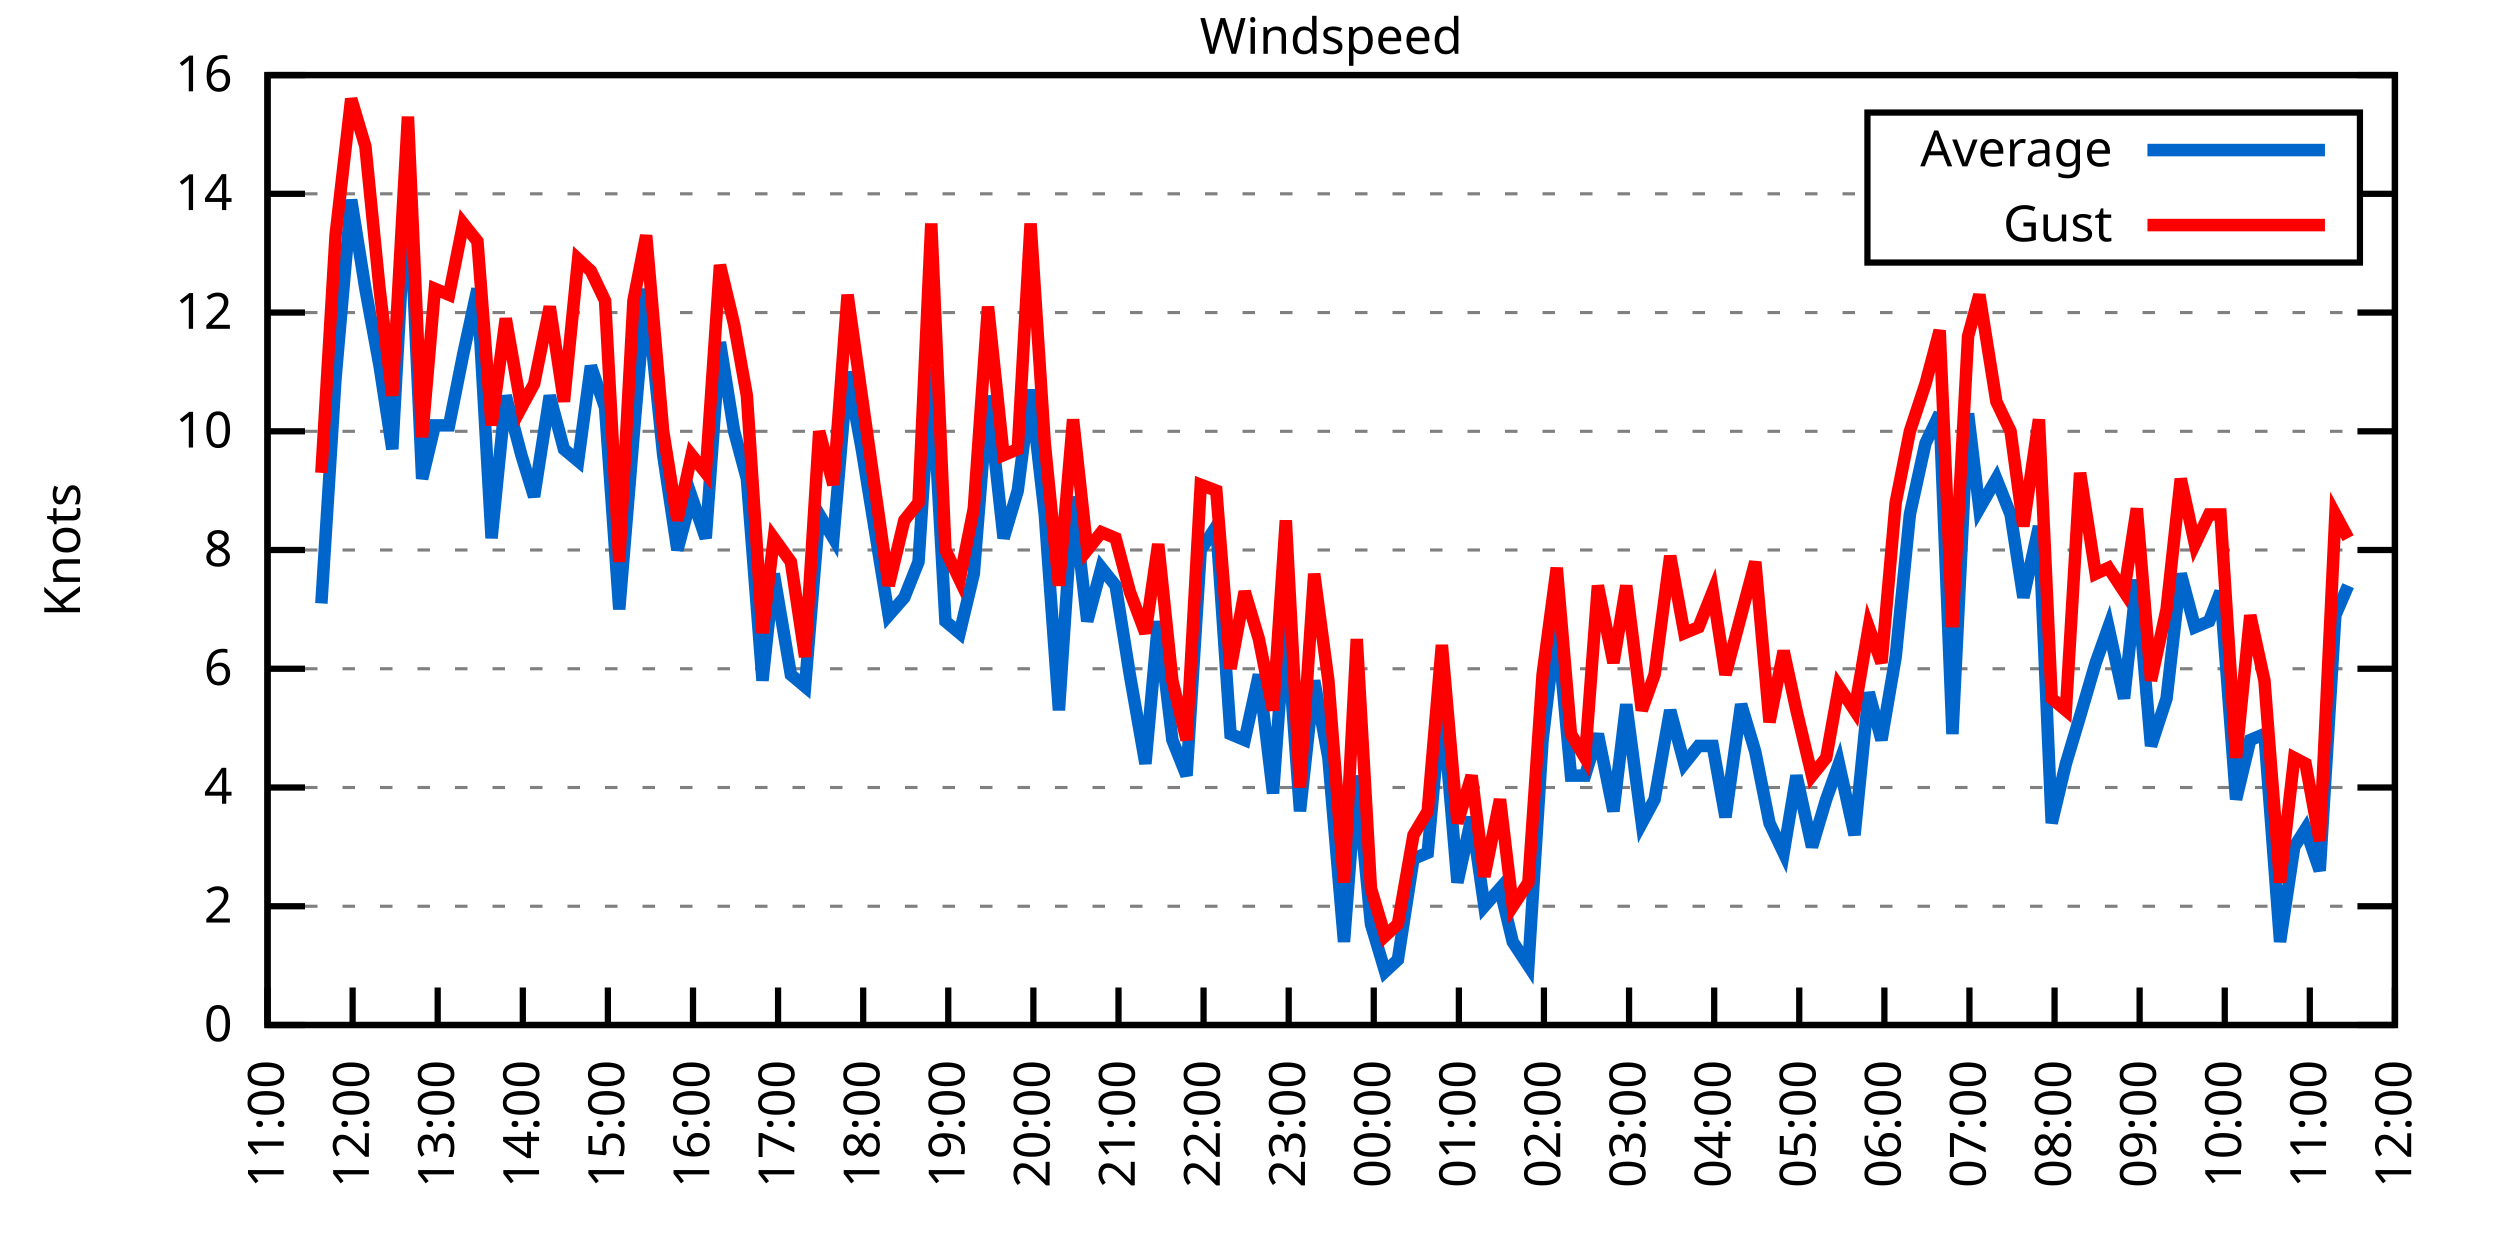
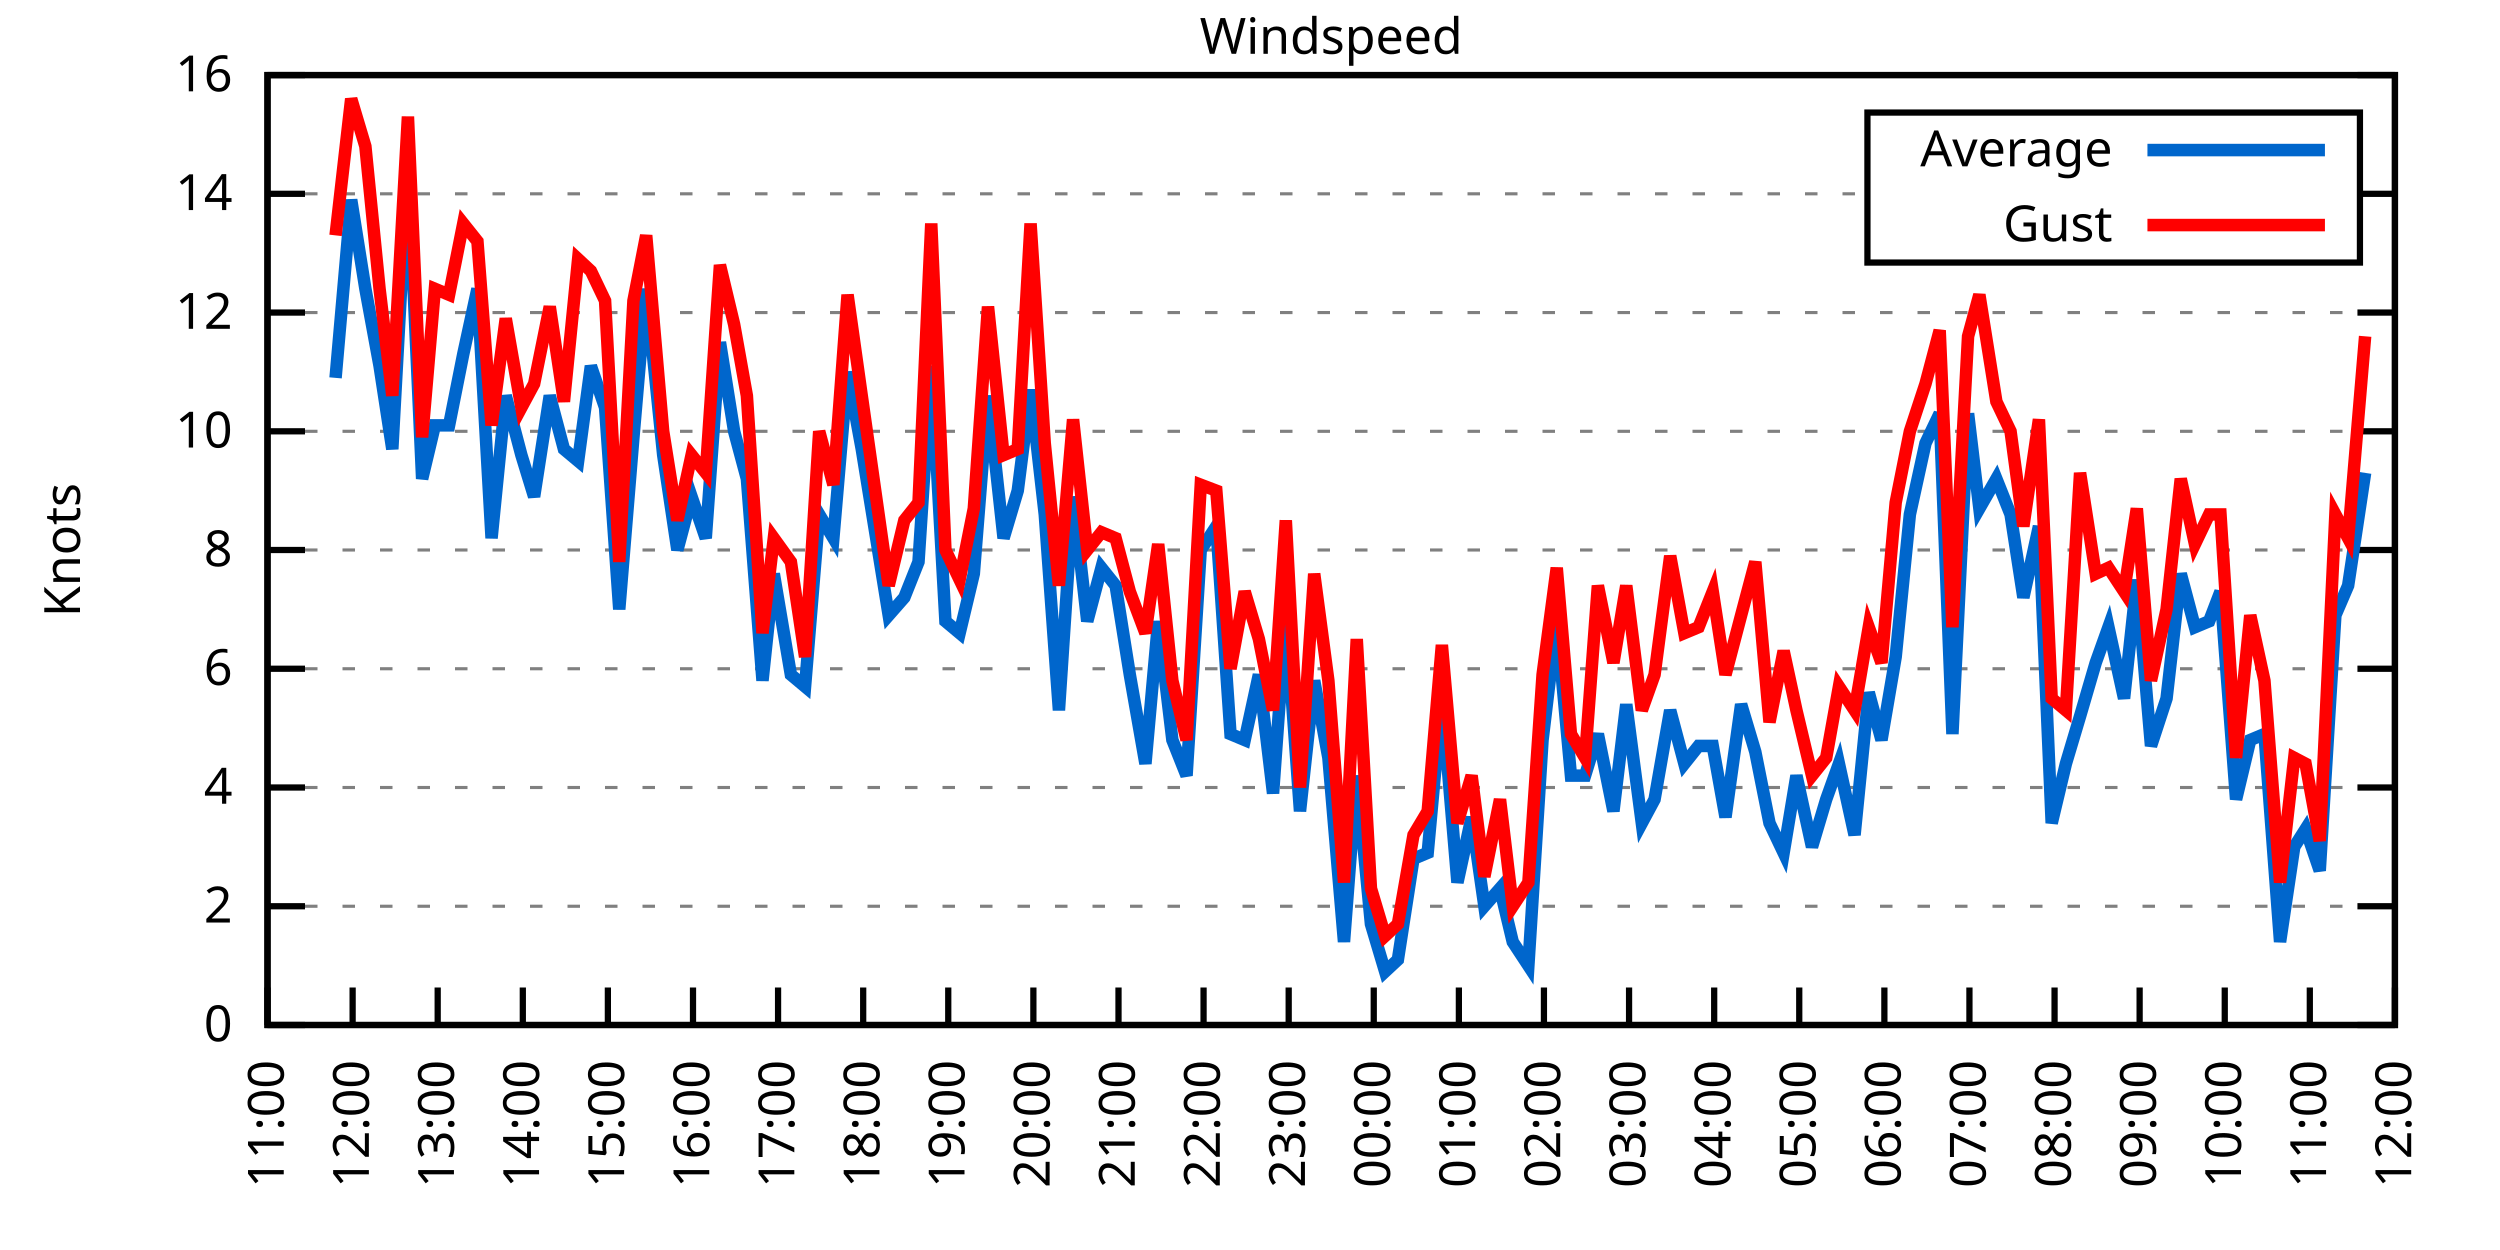
<svg xmlns="http://www.w3.org/2000/svg" xmlns:xlink="http://www.w3.org/1999/xlink" width="400" height="200" viewBox="0 0 400 200">
  <g id="gnuplot_canvas">
    <rect x="0" y="0" width="400" height="200" fill="none" />
    <defs>
      <circle id="gpDot" r="0.5" stroke-width="0.5" stroke="currentColor" />
      <path id="gpPt0" stroke-width="0.333" stroke="currentColor" d="M-1,0 h2 M0,-1 v2" />
      <path id="gpPt1" stroke-width="0.333" stroke="currentColor" d="M-1,-1 L1,1 M1,-1 L-1,1" />
      <path id="gpPt2" stroke-width="0.333" stroke="currentColor" d="M-1,0 L1,0 M0,-1 L0,1 M-1,-1 L1,1 M-1,1 L1,-1" />
      <rect id="gpPt3" stroke-width="0.333" stroke="currentColor" x="-1" y="-1" width="2" height="2" />
      <rect id="gpPt4" stroke-width="0.333" stroke="currentColor" fill="currentColor" x="-1" y="-1" width="2" height="2" />
      <circle id="gpPt5" stroke-width="0.333" stroke="currentColor" cx="0" cy="0" r="1" />
      <use xlink:href="#gpPt5" id="gpPt6" fill="currentColor" stroke="none" />
      <path id="gpPt7" stroke-width="0.333" stroke="currentColor" d="M0,-1.33 L-1.33,0.67 L1.33,0.67 z" />
      <use xlink:href="#gpPt7" id="gpPt8" fill="currentColor" stroke="none" />
      <use xlink:href="#gpPt7" id="gpPt9" stroke="currentColor" transform="rotate(180)" />
      <use xlink:href="#gpPt9" id="gpPt10" fill="currentColor" stroke="none" />
      <use xlink:href="#gpPt3" id="gpPt11" stroke="currentColor" transform="rotate(45)" />
      <use xlink:href="#gpPt11" id="gpPt12" fill="currentColor" stroke="none" />
      <path id="gpPt13" stroke-width="0.333" stroke="currentColor" d="M0,1.330 L1.265,0.411 L0.782,-1.067 L-0.782,-1.076 L-1.265,0.411 z" />
      <use xlink:href="#gpPt13" id="gpPt14" fill="currentColor" stroke="none" />
      <filter id="textbox" filterUnits="objectBoundingBox" x="0" y="0" height="1" width="1">
        <feFlood flood-color="white" flood-opacity="1" result="bgnd" />
        <feComposite in="SourceGraphic" in2="bgnd" operator="atop" />
      </filter>
      <filter id="greybox" filterUnits="objectBoundingBox" x="0" y="0" height="1" width="1">
        <feFlood flood-color="lightgrey" flood-opacity="1" result="grey" />
        <feComposite in="SourceGraphic" in2="grey" operator="atop" />
      </filter>
    </defs>
    <g fill="none" color="white" stroke="currentColor" stroke-width="1.00" stroke-linecap="butt" stroke-linejoin="miter">
</g>
    <g fill="none" color="black" stroke="currentColor" stroke-width="1.00" stroke-linecap="butt" stroke-linejoin="miter">
      <g stroke="none" shape-rendering="crispEdges">
        <polygon fill="rgb(255, 255, 255)" points="42.80,164.00 383.18,164.00 383.18,12.02 42.80,12.02 " />
      </g>
    </g>
    <g fill="none" color="black" stroke="currentColor" stroke-width="1.00" stroke-linecap="butt" stroke-linejoin="miter">
</g>
    <g fill="none" color="black" stroke="black" stroke-width="0.50" stroke-linecap="butt" stroke-linejoin="miter">
</g>
    <g fill="none" color="gray" stroke="currentColor" stroke-width="0.50" stroke-linecap="butt" stroke-linejoin="miter">
      <path stroke="gray" stroke-dasharray="2,4" class="gridline" d="M42.80,164.00 L383.19,164.00  " />
    </g>
    <g fill="none" color="gray" stroke="gray" stroke-width="1.00" stroke-linecap="butt" stroke-linejoin="miter">
</g>
    <g fill="none" color="black" stroke="currentColor" stroke-width="1.00" stroke-linecap="butt" stroke-linejoin="miter">
      <path stroke="black" d="M42.80,164.00 L48.80,164.00 M383.19,164.00 L377.19,164.00  " />
      <g transform="translate(37.20,166.60)" stroke="none" fill="black" font-family="Sans" font-size="8.00" text-anchor="end">
        <text>
          <tspan font-family="Sans"> 0</tspan>
        </text>
      </g>
    </g>
    <g fill="none" color="black" stroke="currentColor" stroke-width="1.00" stroke-linecap="butt" stroke-linejoin="miter">
</g>
    <g fill="none" color="black" stroke="black" stroke-width="0.50" stroke-linecap="butt" stroke-linejoin="miter">
</g>
    <g fill="none" color="gray" stroke="currentColor" stroke-width="0.50" stroke-linecap="butt" stroke-linejoin="miter">
      <path stroke="gray" stroke-dasharray="2,4" class="gridline" d="M42.80,145.00 L383.19,145.00  " />
    </g>
    <g fill="none" color="gray" stroke="gray" stroke-width="1.00" stroke-linecap="butt" stroke-linejoin="miter">
</g>
    <g fill="none" color="black" stroke="currentColor" stroke-width="1.00" stroke-linecap="butt" stroke-linejoin="miter">
      <path stroke="black" d="M42.80,145.00 L48.80,145.00 M383.19,145.00 L377.19,145.00  " />
      <g transform="translate(37.20,147.60)" stroke="none" fill="black" font-family="Sans" font-size="8.00" text-anchor="end">
        <text>
          <tspan font-family="Sans"> 2</tspan>
        </text>
      </g>
    </g>
    <g fill="none" color="black" stroke="currentColor" stroke-width="1.00" stroke-linecap="butt" stroke-linejoin="miter">
</g>
    <g fill="none" color="black" stroke="black" stroke-width="0.50" stroke-linecap="butt" stroke-linejoin="miter">
</g>
    <g fill="none" color="gray" stroke="currentColor" stroke-width="0.50" stroke-linecap="butt" stroke-linejoin="miter">
      <path stroke="gray" stroke-dasharray="2,4" class="gridline" d="M42.80,126.00 L383.19,126.00  " />
    </g>
    <g fill="none" color="gray" stroke="gray" stroke-width="1.00" stroke-linecap="butt" stroke-linejoin="miter">
</g>
    <g fill="none" color="black" stroke="currentColor" stroke-width="1.00" stroke-linecap="butt" stroke-linejoin="miter">
      <path stroke="black" d="M42.80,126.00 L48.80,126.00 M383.19,126.00 L377.19,126.00  " />
      <g transform="translate(37.20,128.60)" stroke="none" fill="black" font-family="Sans" font-size="8.00" text-anchor="end">
        <text>
          <tspan font-family="Sans"> 4</tspan>
        </text>
      </g>
    </g>
    <g fill="none" color="black" stroke="currentColor" stroke-width="1.00" stroke-linecap="butt" stroke-linejoin="miter">
</g>
    <g fill="none" color="black" stroke="black" stroke-width="0.50" stroke-linecap="butt" stroke-linejoin="miter">
</g>
    <g fill="none" color="gray" stroke="currentColor" stroke-width="0.50" stroke-linecap="butt" stroke-linejoin="miter">
      <path stroke="gray" stroke-dasharray="2,4" class="gridline" d="M42.80,107.00 L383.19,107.00  " />
    </g>
    <g fill="none" color="gray" stroke="gray" stroke-width="1.00" stroke-linecap="butt" stroke-linejoin="miter">
</g>
    <g fill="none" color="black" stroke="currentColor" stroke-width="1.00" stroke-linecap="butt" stroke-linejoin="miter">
      <path stroke="black" d="M42.80,107.00 L48.80,107.00 M383.19,107.00 L377.19,107.00  " />
      <g transform="translate(37.20,109.60)" stroke="none" fill="black" font-family="Sans" font-size="8.00" text-anchor="end">
        <text>
          <tspan font-family="Sans"> 6</tspan>
        </text>
      </g>
    </g>
    <g fill="none" color="black" stroke="currentColor" stroke-width="1.00" stroke-linecap="butt" stroke-linejoin="miter">
</g>
    <g fill="none" color="black" stroke="black" stroke-width="0.50" stroke-linecap="butt" stroke-linejoin="miter">
</g>
    <g fill="none" color="gray" stroke="currentColor" stroke-width="0.50" stroke-linecap="butt" stroke-linejoin="miter">
      <path stroke="gray" stroke-dasharray="2,4" class="gridline" d="M42.80,88.00 L383.19,88.00  " />
    </g>
    <g fill="none" color="gray" stroke="gray" stroke-width="1.00" stroke-linecap="butt" stroke-linejoin="miter">
</g>
    <g fill="none" color="black" stroke="currentColor" stroke-width="1.00" stroke-linecap="butt" stroke-linejoin="miter">
      <path stroke="black" d="M42.80,88.00 L48.80,88.00 M383.19,88.00 L377.19,88.00  " />
      <g transform="translate(37.20,90.60)" stroke="none" fill="black" font-family="Sans" font-size="8.00" text-anchor="end">
        <text>
          <tspan font-family="Sans"> 8</tspan>
        </text>
      </g>
    </g>
    <g fill="none" color="black" stroke="currentColor" stroke-width="1.00" stroke-linecap="butt" stroke-linejoin="miter">
</g>
    <g fill="none" color="black" stroke="black" stroke-width="0.50" stroke-linecap="butt" stroke-linejoin="miter">
</g>
    <g fill="none" color="gray" stroke="currentColor" stroke-width="0.50" stroke-linecap="butt" stroke-linejoin="miter">
      <path stroke="gray" stroke-dasharray="2,4" class="gridline" d="M42.80,69.01 L383.19,69.01  " />
    </g>
    <g fill="none" color="gray" stroke="gray" stroke-width="1.00" stroke-linecap="butt" stroke-linejoin="miter">
</g>
    <g fill="none" color="black" stroke="currentColor" stroke-width="1.00" stroke-linecap="butt" stroke-linejoin="miter">
      <path stroke="black" d="M42.80,69.01 L48.80,69.01 M383.19,69.01 L377.19,69.01  " />
      <g transform="translate(37.20,71.61)" stroke="none" fill="black" font-family="Sans" font-size="8.00" text-anchor="end">
        <text>
          <tspan font-family="Sans"> 10</tspan>
        </text>
      </g>
    </g>
    <g fill="none" color="black" stroke="currentColor" stroke-width="1.00" stroke-linecap="butt" stroke-linejoin="miter">
</g>
    <g fill="none" color="black" stroke="black" stroke-width="0.50" stroke-linecap="butt" stroke-linejoin="miter">
</g>
    <g fill="none" color="gray" stroke="currentColor" stroke-width="0.50" stroke-linecap="butt" stroke-linejoin="miter">
      <path stroke="gray" stroke-dasharray="2,4" class="gridline" d="M42.80,50.01 L383.19,50.01  " />
    </g>
    <g fill="none" color="gray" stroke="gray" stroke-width="1.00" stroke-linecap="butt" stroke-linejoin="miter">
</g>
    <g fill="none" color="black" stroke="currentColor" stroke-width="1.00" stroke-linecap="butt" stroke-linejoin="miter">
      <path stroke="black" d="M42.80,50.01 L48.80,50.01 M383.19,50.01 L377.19,50.01  " />
      <g transform="translate(37.20,52.61)" stroke="none" fill="black" font-family="Sans" font-size="8.00" text-anchor="end">
        <text>
          <tspan font-family="Sans"> 12</tspan>
        </text>
      </g>
    </g>
    <g fill="none" color="black" stroke="currentColor" stroke-width="1.00" stroke-linecap="butt" stroke-linejoin="miter">
</g>
    <g fill="none" color="black" stroke="black" stroke-width="0.50" stroke-linecap="butt" stroke-linejoin="miter">
</g>
    <g fill="none" color="gray" stroke="currentColor" stroke-width="0.50" stroke-linecap="butt" stroke-linejoin="miter">
      <path stroke="gray" stroke-dasharray="2,4" class="gridline" d="M42.80,31.01 L298.79,31.01 M377.59,31.01 L383.19,31.01  " />
    </g>
    <g fill="none" color="gray" stroke="gray" stroke-width="1.00" stroke-linecap="butt" stroke-linejoin="miter">
</g>
    <g fill="none" color="black" stroke="currentColor" stroke-width="1.00" stroke-linecap="butt" stroke-linejoin="miter">
      <path stroke="black" d="M42.80,31.01 L48.80,31.01 M383.19,31.01 L377.19,31.01  " />
      <g transform="translate(37.20,33.61)" stroke="none" fill="black" font-family="Sans" font-size="8.00" text-anchor="end">
        <text>
          <tspan font-family="Sans"> 14</tspan>
        </text>
      </g>
    </g>
    <g fill="none" color="black" stroke="currentColor" stroke-width="1.00" stroke-linecap="butt" stroke-linejoin="miter">
</g>
    <g fill="none" color="black" stroke="black" stroke-width="0.50" stroke-linecap="butt" stroke-linejoin="miter">
</g>
    <g fill="none" color="gray" stroke="currentColor" stroke-width="0.50" stroke-linecap="butt" stroke-linejoin="miter">
      <path stroke="gray" stroke-dasharray="2,4" class="gridline" d="M42.80,12.01 L383.19,12.01  " />
    </g>
    <g fill="none" color="gray" stroke="gray" stroke-width="1.00" stroke-linecap="butt" stroke-linejoin="miter">
</g>
    <g fill="none" color="black" stroke="currentColor" stroke-width="1.00" stroke-linecap="butt" stroke-linejoin="miter">
      <path stroke="black" d="M42.80,12.01 L48.80,12.01 M383.19,12.01 L377.19,12.01  " />
      <g transform="translate(37.20,14.61)" stroke="none" fill="black" font-family="Sans" font-size="8.00" text-anchor="end">
        <text>
          <tspan font-family="Sans"> 16</tspan>
        </text>
      </g>
    </g>
    <g fill="none" color="black" stroke="currentColor" stroke-width="1.00" stroke-linecap="butt" stroke-linejoin="miter">
      <path stroke="black" d="M42.80,164.00 L42.80,158.00  " />
      <g transform="translate(45.40,169.60) rotate(270.00)" stroke="none" fill="black" font-family="Sans" font-size="8.00" text-anchor="end">
        <text>
          <tspan font-family="Sans">11:00</tspan>
        </text>
      </g>
    </g>
    <g fill="none" color="black" stroke="currentColor" stroke-width="1.00" stroke-linecap="butt" stroke-linejoin="miter">
      <path stroke="black" d="M56.42,164.00 L56.42,158.00  " />
      <g transform="translate(59.02,169.60) rotate(270.00)" stroke="none" fill="black" font-family="Sans" font-size="8.00" text-anchor="end">
        <text>
          <tspan font-family="Sans">12:00</tspan>
        </text>
      </g>
    </g>
    <g fill="none" color="black" stroke="currentColor" stroke-width="1.00" stroke-linecap="butt" stroke-linejoin="miter">
      <path stroke="black" d="M70.03,164.00 L70.03,158.00  " />
      <g transform="translate(72.63,169.60) rotate(270.00)" stroke="none" fill="black" font-family="Sans" font-size="8.00" text-anchor="end">
        <text>
          <tspan font-family="Sans">13:00</tspan>
        </text>
      </g>
    </g>
    <g fill="none" color="black" stroke="currentColor" stroke-width="1.00" stroke-linecap="butt" stroke-linejoin="miter">
      <path stroke="black" d="M83.65,164.00 L83.65,158.00  " />
      <g transform="translate(86.25,169.60) rotate(270.00)" stroke="none" fill="black" font-family="Sans" font-size="8.00" text-anchor="end">
        <text>
          <tspan font-family="Sans">14:00</tspan>
        </text>
      </g>
    </g>
    <g fill="none" color="black" stroke="currentColor" stroke-width="1.00" stroke-linecap="butt" stroke-linejoin="miter">
      <path stroke="black" d="M97.26,164.00 L97.26,158.00  " />
      <g transform="translate(99.86,169.60) rotate(270.00)" stroke="none" fill="black" font-family="Sans" font-size="8.00" text-anchor="end">
        <text>
          <tspan font-family="Sans">15:00</tspan>
        </text>
      </g>
    </g>
    <g fill="none" color="black" stroke="currentColor" stroke-width="1.00" stroke-linecap="butt" stroke-linejoin="miter">
      <path stroke="black" d="M110.88,164.00 L110.88,158.00  " />
      <g transform="translate(113.48,169.60) rotate(270.00)" stroke="none" fill="black" font-family="Sans" font-size="8.00" text-anchor="end">
        <text>
          <tspan font-family="Sans">16:00</tspan>
        </text>
      </g>
    </g>
    <g fill="none" color="black" stroke="currentColor" stroke-width="1.00" stroke-linecap="butt" stroke-linejoin="miter">
      <path stroke="black" d="M124.49,164.00 L124.49,158.00  " />
      <g transform="translate(127.09,169.60) rotate(270.00)" stroke="none" fill="black" font-family="Sans" font-size="8.00" text-anchor="end">
        <text>
          <tspan font-family="Sans">17:00</tspan>
        </text>
      </g>
    </g>
    <g fill="none" color="black" stroke="currentColor" stroke-width="1.00" stroke-linecap="butt" stroke-linejoin="miter">
      <path stroke="black" d="M138.11,164.00 L138.11,158.00  " />
      <g transform="translate(140.71,169.60) rotate(270.00)" stroke="none" fill="black" font-family="Sans" font-size="8.00" text-anchor="end">
        <text>
          <tspan font-family="Sans">18:00</tspan>
        </text>
      </g>
    </g>
    <g fill="none" color="black" stroke="currentColor" stroke-width="1.00" stroke-linecap="butt" stroke-linejoin="miter">
      <path stroke="black" d="M151.72,164.00 L151.72,158.00  " />
      <g transform="translate(154.32,169.60) rotate(270.00)" stroke="none" fill="black" font-family="Sans" font-size="8.00" text-anchor="end">
        <text>
          <tspan font-family="Sans">19:00</tspan>
        </text>
      </g>
    </g>
    <g fill="none" color="black" stroke="currentColor" stroke-width="1.00" stroke-linecap="butt" stroke-linejoin="miter">
      <path stroke="black" d="M165.34,164.00 L165.34,158.00  " />
      <g transform="translate(167.94,169.60) rotate(270.00)" stroke="none" fill="black" font-family="Sans" font-size="8.00" text-anchor="end">
        <text>
          <tspan font-family="Sans">20:00</tspan>
        </text>
      </g>
    </g>
    <g fill="none" color="black" stroke="currentColor" stroke-width="1.00" stroke-linecap="butt" stroke-linejoin="miter">
      <path stroke="black" d="M178.96,164.00 L178.96,158.00  " />
      <g transform="translate(181.56,169.60) rotate(270.00)" stroke="none" fill="black" font-family="Sans" font-size="8.00" text-anchor="end">
        <text>
          <tspan font-family="Sans">21:00</tspan>
        </text>
      </g>
    </g>
    <g fill="none" color="black" stroke="currentColor" stroke-width="1.00" stroke-linecap="butt" stroke-linejoin="miter">
      <path stroke="black" d="M192.57,164.00 L192.57,158.00  " />
      <g transform="translate(195.17,169.60) rotate(270.00)" stroke="none" fill="black" font-family="Sans" font-size="8.00" text-anchor="end">
        <text>
          <tspan font-family="Sans">22:00</tspan>
        </text>
      </g>
    </g>
    <g fill="none" color="black" stroke="currentColor" stroke-width="1.00" stroke-linecap="butt" stroke-linejoin="miter">
      <path stroke="black" d="M206.19,164.00 L206.19,158.00  " />
      <g transform="translate(208.79,169.60) rotate(270.00)" stroke="none" fill="black" font-family="Sans" font-size="8.00" text-anchor="end">
        <text>
          <tspan font-family="Sans">23:00</tspan>
        </text>
      </g>
    </g>
    <g fill="none" color="black" stroke="currentColor" stroke-width="1.00" stroke-linecap="butt" stroke-linejoin="miter">
      <path stroke="black" d="M219.80,164.00 L219.80,158.00  " />
      <g transform="translate(222.40,169.60) rotate(270.00)" stroke="none" fill="black" font-family="Sans" font-size="8.00" text-anchor="end">
        <text>
          <tspan font-family="Sans">00:00</tspan>
        </text>
      </g>
    </g>
    <g fill="none" color="black" stroke="currentColor" stroke-width="1.00" stroke-linecap="butt" stroke-linejoin="miter">
      <path stroke="black" d="M233.42,164.00 L233.42,158.00  " />
      <g transform="translate(236.02,169.60) rotate(270.00)" stroke="none" fill="black" font-family="Sans" font-size="8.00" text-anchor="end">
        <text>
          <tspan font-family="Sans">01:00</tspan>
        </text>
      </g>
    </g>
    <g fill="none" color="black" stroke="currentColor" stroke-width="1.00" stroke-linecap="butt" stroke-linejoin="miter">
      <path stroke="black" d="M247.03,164.00 L247.03,158.00  " />
      <g transform="translate(249.63,169.60) rotate(270.00)" stroke="none" fill="black" font-family="Sans" font-size="8.00" text-anchor="end">
        <text>
          <tspan font-family="Sans">02:00</tspan>
        </text>
      </g>
    </g>
    <g fill="none" color="black" stroke="currentColor" stroke-width="1.00" stroke-linecap="butt" stroke-linejoin="miter">
      <path stroke="black" d="M260.65,164.00 L260.65,158.00  " />
      <g transform="translate(263.25,169.60) rotate(270.00)" stroke="none" fill="black" font-family="Sans" font-size="8.00" text-anchor="end">
        <text>
          <tspan font-family="Sans">03:00</tspan>
        </text>
      </g>
    </g>
    <g fill="none" color="black" stroke="currentColor" stroke-width="1.00" stroke-linecap="butt" stroke-linejoin="miter">
      <path stroke="black" d="M274.27,164.00 L274.27,158.00  " />
      <g transform="translate(276.87,169.60) rotate(270.00)" stroke="none" fill="black" font-family="Sans" font-size="8.00" text-anchor="end">
        <text>
          <tspan font-family="Sans">04:00</tspan>
        </text>
      </g>
    </g>
    <g fill="none" color="black" stroke="currentColor" stroke-width="1.00" stroke-linecap="butt" stroke-linejoin="miter">
      <path stroke="black" d="M287.88,164.00 L287.88,158.00  " />
      <g transform="translate(290.48,169.60) rotate(270.00)" stroke="none" fill="black" font-family="Sans" font-size="8.00" text-anchor="end">
        <text>
          <tspan font-family="Sans">05:00</tspan>
        </text>
      </g>
    </g>
    <g fill="none" color="black" stroke="currentColor" stroke-width="1.00" stroke-linecap="butt" stroke-linejoin="miter">
      <path stroke="black" d="M301.50,164.00 L301.50,158.00  " />
      <g transform="translate(304.10,169.60) rotate(270.00)" stroke="none" fill="black" font-family="Sans" font-size="8.00" text-anchor="end">
        <text>
          <tspan font-family="Sans">06:00</tspan>
        </text>
      </g>
    </g>
    <g fill="none" color="black" stroke="currentColor" stroke-width="1.00" stroke-linecap="butt" stroke-linejoin="miter">
      <path stroke="black" d="M315.11,164.00 L315.11,158.00  " />
      <g transform="translate(317.71,169.60) rotate(270.00)" stroke="none" fill="black" font-family="Sans" font-size="8.00" text-anchor="end">
        <text>
          <tspan font-family="Sans">07:00</tspan>
        </text>
      </g>
    </g>
    <g fill="none" color="black" stroke="currentColor" stroke-width="1.00" stroke-linecap="butt" stroke-linejoin="miter">
      <path stroke="black" d="M328.73,164.00 L328.73,158.00  " />
      <g transform="translate(331.33,169.60) rotate(270.00)" stroke="none" fill="black" font-family="Sans" font-size="8.00" text-anchor="end">
        <text>
          <tspan font-family="Sans">08:00</tspan>
        </text>
      </g>
    </g>
    <g fill="none" color="black" stroke="currentColor" stroke-width="1.00" stroke-linecap="butt" stroke-linejoin="miter">
      <path stroke="black" d="M342.34,164.00 L342.34,158.00  " />
      <g transform="translate(344.94,169.60) rotate(270.00)" stroke="none" fill="black" font-family="Sans" font-size="8.00" text-anchor="end">
        <text>
          <tspan font-family="Sans">09:00</tspan>
        </text>
      </g>
    </g>
    <g fill="none" color="black" stroke="currentColor" stroke-width="1.00" stroke-linecap="butt" stroke-linejoin="miter">
      <path stroke="black" d="M355.96,164.00 L355.96,158.00  " />
      <g transform="translate(358.56,169.60) rotate(270.00)" stroke="none" fill="black" font-family="Sans" font-size="8.00" text-anchor="end">
        <text>
          <tspan font-family="Sans">10:00</tspan>
        </text>
      </g>
    </g>
    <g fill="none" color="black" stroke="currentColor" stroke-width="1.00" stroke-linecap="butt" stroke-linejoin="miter">
      <path stroke="black" d="M369.57,164.00 L369.57,158.00  " />
      <g transform="translate(372.17,169.60) rotate(270.00)" stroke="none" fill="black" font-family="Sans" font-size="8.00" text-anchor="end">
        <text>
          <tspan font-family="Sans">11:00</tspan>
        </text>
      </g>
    </g>
    <g fill="none" color="black" stroke="currentColor" stroke-width="1.00" stroke-linecap="butt" stroke-linejoin="miter">
      <path stroke="black" d="M383.19,164.00 L383.19,158.00  " />
      <g transform="translate(385.79,169.60) rotate(270.00)" stroke="none" fill="black" font-family="Sans" font-size="8.00" text-anchor="end">
        <text>
          <tspan font-family="Sans">12:00</tspan>
        </text>
      </g>
    </g>
    <g fill="none" color="black" stroke="currentColor" stroke-width="1.00" stroke-linecap="butt" stroke-linejoin="miter">
</g>
    <g fill="none" color="black" stroke="currentColor" stroke-width="1.00" stroke-linecap="butt" stroke-linejoin="miter">
      <path stroke="black" d="M42.80,12.01 L42.80,164.00 L383.19,164.00 L383.19,12.01 L42.80,12.01 Z  " />
    </g>
    <g fill="none" color="black" stroke="currentColor" stroke-width="1.00" stroke-linecap="butt" stroke-linejoin="miter">
</g>
    <g fill="none" color="black" stroke="currentColor" stroke-width="1.00" stroke-linecap="butt" stroke-linejoin="miter">
      <path stroke="black" d="M298.79,42.01 L298.79,18.01 L377.59,18.01 L377.59,42.01 L298.79,42.01 Z  " />
    </g>
    <g id="Windspeed_plot_1">
      <g fill="none" color="white" stroke="black" stroke-width="2.00" stroke-linecap="butt" stroke-linejoin="miter">
</g>
      <g fill="none" color="black" stroke="currentColor" stroke-width="2.00" stroke-linecap="butt" stroke-linejoin="miter">
        <g transform="translate(337.99,26.61)" stroke="none" fill="black" font-family="Sans" font-size="8.00" text-anchor="end">
          <text>
            <tspan font-family="Sans">Average</tspan>
          </text>
        </g>
      </g>
      <g fill="none" color="black" stroke="currentColor" stroke-width="2.00" stroke-linecap="butt" stroke-linejoin="miter">
-         <path stroke="rgb(  0, 102, 204)" d="M343.59,24.01 L371.99,24.01 M51.42,96.55 L53.69,60.46 L56.19,31.96 L58.46,46.21 L60.73,58.56 L62.77,71.86   L65.27,26.26 L67.54,76.61 L69.58,68.06 L71.85,68.06 L74.12,56.66 L76.39,46.21 L78.65,86.11 L80.92,63.31   L83.42,72.81 L85.46,79.46 L87.96,63.31 L90.23,71.86 L92.50,73.76 L94.54,58.56 L96.81,65.21 L99.08,97.50   L101.35,69.96 L103.39,46.21 L106.11,72.81 L108.38,88.00 L110.65,79.46 L112.92,86.11 L115.19,54.76 L117.46,69.01   L119.50,76.61 L122.00,108.90 L123.81,91.80 L126.54,107.95 L128.81,109.85 L131.07,82.31 L133.34,86.11 L135.61,59.51   L137.88,71.86 L142.19,98.45 L144.69,95.60 L146.96,89.90 L149.00,58.56 L151.27,99.40 L153.54,101.30 L155.81,91.80   L158.08,63.31 L160.57,86.11 L162.84,78.51 L164.89,62.36 L167.16,82.31 L169.43,113.65 L171.69,79.46 L173.96,99.40   L176.23,90.85 L178.50,93.70 L180.77,107.95 L183.27,122.20 L185.31,99.40 L187.58,118.40 L189.85,124.10 L192.12,88.00   L194.61,84.21 L196.88,117.45 L199.15,118.40 L201.42,107.95 L203.69,126.95 L205.73,98.45 L208.00,129.80 L210.27,108.90   L212.54,121.25 L215.04,150.70 L217.08,124.10 L219.35,147.85 L221.62,155.45 L223.66,153.55 L226.16,137.40 L228.43,136.45   L230.70,111.75 L233.19,141.20 L235.46,130.75 L237.50,145.00 L240.00,142.15 L242.04,150.70 L244.54,154.50 L246.81,118.40   L249.08,99.40 L251.35,124.10 L253.61,124.10 L255.66,117.45 L258.15,129.80 L260.20,112.70 L262.69,131.70 L264.73,127.90   L267.23,113.65 L269.50,122.20 L271.77,119.35 L274.04,119.35 L276.08,130.75 L278.58,112.70 L280.85,120.30 L283.12,131.70   L285.38,136.45 L287.43,124.10 L289.92,135.50 L292.19,127.90 L294.23,122.20 L296.73,133.60 L299.00,110.80 L301.04,118.40   L303.31,105.10 L305.58,82.31 L308.08,70.91 L310.35,66.16 L312.39,117.45 L314.89,66.16 L316.70,81.36 L319.42,76.61   L321.69,82.31 L323.74,95.60 L326.23,84.21 L328.27,131.70 L330.54,122.20 L332.81,114.60 L335.31,106.05 L337.35,100.35   L339.85,111.75 L341.89,92.75 L344.16,119.35 L346.65,111.75 L348.92,91.80 L351.19,100.35 L353.46,99.40 L355.28,94.65   L357.77,127.90 L360.04,118.40 L362.31,117.45 L364.81,150.70 L367.08,135.50 L368.89,132.65 L371.16,139.30 L373.66,98.45   L375.70,93.70  " />
+         <path stroke="rgb(  0, 102, 204)" d="M343.59,24.01 L371.99,24.01 M53.69,60.46 L56.19,31.96 L58.46,46.21 L60.73,58.56 L62.77,71.86 L65.27,26.26   L67.54,76.61 L69.58,68.06 L71.85,68.06 L74.12,56.66 L76.39,46.21 L78.65,86.11 L80.92,63.31 L83.42,72.81   L85.46,79.46 L87.96,63.31 L90.23,71.86 L92.50,73.76 L94.54,58.56 L96.81,65.21 L99.08,97.50 L101.35,69.96   L103.39,46.21 L106.11,72.81 L108.38,88.00 L110.65,79.46 L112.92,86.11 L115.19,54.76 L117.46,69.01 L119.50,76.61   L122.00,108.90 L123.81,91.80 L126.54,107.95 L128.81,109.85 L131.07,82.31 L133.34,86.11 L135.61,59.51 L137.88,71.86   L142.19,98.45 L144.69,95.60 L146.96,89.90 L149.00,58.56 L151.27,99.40 L153.54,101.30 L155.81,91.80 L158.08,63.31   L160.57,86.11 L162.84,78.51 L164.89,62.36 L167.16,82.31 L169.43,113.65 L171.69,79.46 L173.96,99.40 L176.23,90.85   L178.50,93.70 L180.77,107.95 L183.27,122.20 L185.31,99.40 L187.58,118.40 L189.85,124.10 L192.12,88.00 L194.61,84.21   L196.88,117.45 L199.15,118.40 L201.42,107.95 L203.69,126.95 L205.73,98.45 L208.00,129.80 L210.27,108.90 L212.54,121.25   L215.04,150.70 L217.08,124.10 L219.35,147.85 L221.62,155.45 L223.66,153.55 L226.16,137.40 L228.43,136.45 L230.70,111.75   L233.19,141.20 L235.46,130.75 L237.50,145.00 L240.00,142.15 L242.04,150.70 L244.54,154.50 L246.81,118.40 L249.08,99.40   L251.35,124.10 L253.61,124.10 L255.66,117.45 L258.15,129.80 L260.20,112.70 L262.69,131.70 L264.73,127.90 L267.23,113.65   L269.50,122.20 L271.77,119.35 L274.04,119.35 L276.08,130.75 L278.58,112.70 L280.85,120.30 L283.12,131.70 L285.38,136.45   L287.43,124.10 L289.92,135.50 L292.19,127.90 L294.23,122.20 L296.73,133.60 L299.00,110.80 L301.04,118.40 L303.31,105.10   L305.58,82.31 L308.08,70.91 L310.35,66.16 L312.39,117.45 L314.89,66.16 L316.70,81.36 L319.42,76.61 L321.69,82.31   L323.74,95.60 L326.23,84.21 L328.27,131.70 L330.54,122.20 L332.81,114.60 L335.31,106.05 L337.35,100.35 L339.85,111.75   L341.89,92.75 L344.16,119.35 L346.65,111.75 L348.92,91.80 L351.19,100.35 L353.46,99.40 L355.28,94.65 L357.77,127.90   L360.04,118.40 L362.31,117.45 L364.81,150.70 L367.08,135.50 L368.89,132.65 L371.16,139.30 L373.66,98.45 L375.70,93.70   L378.42,75.66  " />
      </g>
    </g>
    <g id="Windspeed_plot_2">
      <g fill="none" color="black" stroke="currentColor" stroke-width="2.00" stroke-linecap="butt" stroke-linejoin="miter">
        <g transform="translate(337.99,38.61)" stroke="none" fill="black" font-family="Sans" font-size="8.00" text-anchor="end">
          <text>
            <tspan font-family="Sans">Gust</tspan>
          </text>
        </g>
      </g>
      <g fill="none" color="black" stroke="currentColor" stroke-width="2.00" stroke-linecap="butt" stroke-linejoin="miter">
-         <path stroke="rgb(255,   0,   0)" d="M343.59,36.01 L371.99,36.01 M51.42,75.66 L53.69,37.66 L56.19,15.81 L58.46,23.41 L60.73,46.21 L62.77,63.31   L65.27,18.66 L67.54,69.96 L69.58,46.21 L71.85,47.16 L74.12,35.76 L76.39,38.61 L78.65,68.06 L80.92,50.96   L83.42,65.21 L85.46,61.41 L87.96,49.06 L90.23,64.26 L92.50,41.46 L94.54,43.36 L96.81,48.11 L99.08,89.90   L101.35,48.11 L103.39,37.66 L106.11,69.01 L108.38,83.26 L110.65,72.81 L112.92,75.66 L115.19,42.41 L117.46,51.91   L119.50,63.31 L122.00,101.30 L123.81,86.11 L126.54,89.90 L128.81,105.10 L131.07,69.01 L133.34,77.56 L135.61,47.16   L137.88,63.31 L142.19,93.70 L144.69,83.26 L146.96,80.41 L149.00,35.76 L151.27,88.00 L153.54,92.75 L155.81,81.36   L158.08,49.06 L160.57,72.81 L162.84,71.86 L164.89,35.76 L167.16,70.91 L169.43,93.70 L171.69,67.11 L173.96,88.00   L176.23,85.16 L178.50,86.11 L180.77,94.65 L183.27,101.30 L185.31,87.06 L187.58,108.90 L189.85,118.40 L192.12,77.56   L194.61,78.51 L196.88,107.00 L199.15,94.65 L201.42,102.25 L203.69,113.65 L205.73,83.26 L208.00,126.00 L210.27,91.80   L212.54,108.90 L215.04,141.20 L217.08,102.25 L219.35,142.15 L221.62,149.75 L223.66,147.85 L226.16,133.60 L228.43,129.80   L230.70,103.20 L233.19,131.70 L235.46,124.10 L237.50,140.25 L240.00,127.90 L242.04,145.00 L244.54,141.20 L246.81,107.95   L249.08,90.85 L251.35,117.45 L253.61,121.25 L255.66,93.70 L258.15,106.05 L260.20,93.70 L262.69,113.65 L264.73,107.95   L267.23,88.95 L269.50,101.30 L271.77,100.35 L274.04,94.65 L276.08,107.95 L278.58,98.45 L280.85,89.90 L283.12,115.55   L285.38,104.15 L287.43,113.65 L289.92,124.10 L292.19,121.25 L294.23,109.85 L296.73,113.65 L299.00,100.35 L301.04,106.05   L303.31,80.41 L305.58,69.01 L308.08,61.41 L310.35,52.86 L312.39,100.35 L314.89,53.81 L316.70,47.16 L319.42,64.26   L321.69,69.01 L323.74,84.21 L326.23,67.11 L328.27,111.75 L330.54,113.65 L332.81,75.66 L335.31,91.80 L337.35,90.85   L339.85,94.65 L341.89,81.36 L344.16,108.90 L346.65,97.50 L348.92,76.61 L351.19,87.06 L353.46,82.31 L355.28,82.31   L357.77,121.25 L360.04,98.45 L362.31,108.90 L364.81,141.20 L367.08,121.25 L368.89,122.20 L371.16,134.55 L373.66,82.31   L375.70,86.11  " />
+         <path stroke="rgb(255,   0,   0)" d="M343.59,36.01 L371.99,36.01 M53.69,37.66 L56.19,15.81 L58.46,23.41 L60.73,46.21 L62.77,63.31 L65.27,18.66   L67.54,69.96 L69.58,46.21 L71.85,47.16 L74.12,35.76 L76.39,38.61 L78.65,68.06 L80.92,50.96 L83.42,65.21   L85.46,61.41 L87.96,49.06 L90.23,64.26 L92.50,41.46 L94.54,43.36 L96.81,48.11 L99.08,89.90 L101.35,48.11   L103.39,37.66 L106.11,69.01 L108.38,83.26 L110.65,72.81 L112.92,75.66 L115.19,42.41 L117.46,51.91 L119.50,63.31   L122.00,101.30 L123.81,86.11 L126.54,89.90 L128.81,105.10 L131.07,69.01 L133.34,77.56 L135.61,47.16 L137.88,63.31   L142.19,93.70 L144.69,83.26 L146.96,80.41 L149.00,35.76 L151.27,88.00 L153.54,92.75 L155.81,81.36 L158.08,49.06   L160.57,72.81 L162.84,71.86 L164.89,35.76 L167.16,70.91 L169.43,93.70 L171.69,67.11 L173.96,88.00 L176.23,85.16   L178.50,86.11 L180.77,94.65 L183.27,101.30 L185.31,87.06 L187.58,108.90 L189.85,118.40 L192.12,77.56 L194.61,78.51   L196.88,107.00 L199.15,94.65 L201.42,102.25 L203.69,113.65 L205.73,83.26 L208.00,126.00 L210.27,91.80 L212.54,108.90   L215.04,141.20 L217.08,102.25 L219.35,142.15 L221.62,149.75 L223.66,147.85 L226.16,133.60 L228.43,129.80 L230.70,103.20   L233.19,131.70 L235.46,124.10 L237.50,140.25 L240.00,127.90 L242.04,145.00 L244.54,141.20 L246.81,107.95 L249.08,90.85   L251.35,117.45 L253.61,121.25 L255.66,93.70 L258.15,106.05 L260.20,93.70 L262.69,113.65 L264.73,107.95 L267.23,88.95   L269.50,101.30 L271.77,100.35 L274.04,94.65 L276.08,107.95 L278.58,98.45 L280.85,89.90 L283.12,115.55 L285.38,104.15   L287.43,113.65 L289.92,124.10 L292.19,121.25 L294.23,109.85 L296.73,113.65 L299.00,100.35 L301.04,106.05 L303.31,80.41   L305.58,69.01 L308.08,61.41 L310.35,52.86 L312.39,100.35 L314.89,53.81 L316.70,47.16 L319.42,64.26 L321.69,69.01   L323.74,84.21 L326.23,67.11 L328.27,111.75 L330.54,113.65 L332.81,75.66 L335.31,91.80 L337.35,90.85 L339.85,94.65   L341.89,81.36 L344.16,108.90 L346.65,97.50 L348.92,76.61 L351.19,87.06 L353.46,82.31 L355.28,82.31 L357.77,121.25   L360.04,98.45 L362.31,108.90 L364.81,141.20 L367.08,121.25 L368.89,122.20 L371.16,134.55 L373.66,82.31 L375.70,86.11   L378.42,53.81  " />
      </g>
    </g>
    <g fill="none" color="black" stroke="currentColor" stroke-width="2.00" stroke-linecap="butt" stroke-linejoin="miter">
</g>
    <g fill="none" color="black" stroke="black" stroke-width="1.00" stroke-linecap="butt" stroke-linejoin="miter">
</g>
    <g fill="none" color="black" stroke="currentColor" stroke-width="1.00" stroke-linecap="butt" stroke-linejoin="miter">
      <path stroke="black" d="M42.80,12.01 L42.80,164.00 L383.19,164.00 L383.19,12.01 L42.80,12.01 Z  " />
      <g transform="translate(12.80,88.01) rotate(270.00)" stroke="none" fill="black" font-family="Sans" font-size="8.00" text-anchor="middle">
        <text>
          <tspan font-family="Sans">Knots</tspan>
        </text>
      </g>
    </g>
    <g fill="none" color="black" stroke="currentColor" stroke-width="1.00" stroke-linecap="butt" stroke-linejoin="miter">
</g>
    <g fill="none" color="black" stroke="currentColor" stroke-width="1.00" stroke-linecap="butt" stroke-linejoin="miter">
      <g transform="translate(212.99,8.61)" stroke="none" fill="black" font-family="Sans" font-size="8.00" text-anchor="middle">
        <text>
          <tspan font-family="Sans">Windspeed</tspan>
        </text>
      </g>
    </g>
    <g fill="none" color="black" stroke="currentColor" stroke-width="1.00" stroke-linecap="butt" stroke-linejoin="miter">
</g>
  </g>
</svg>
